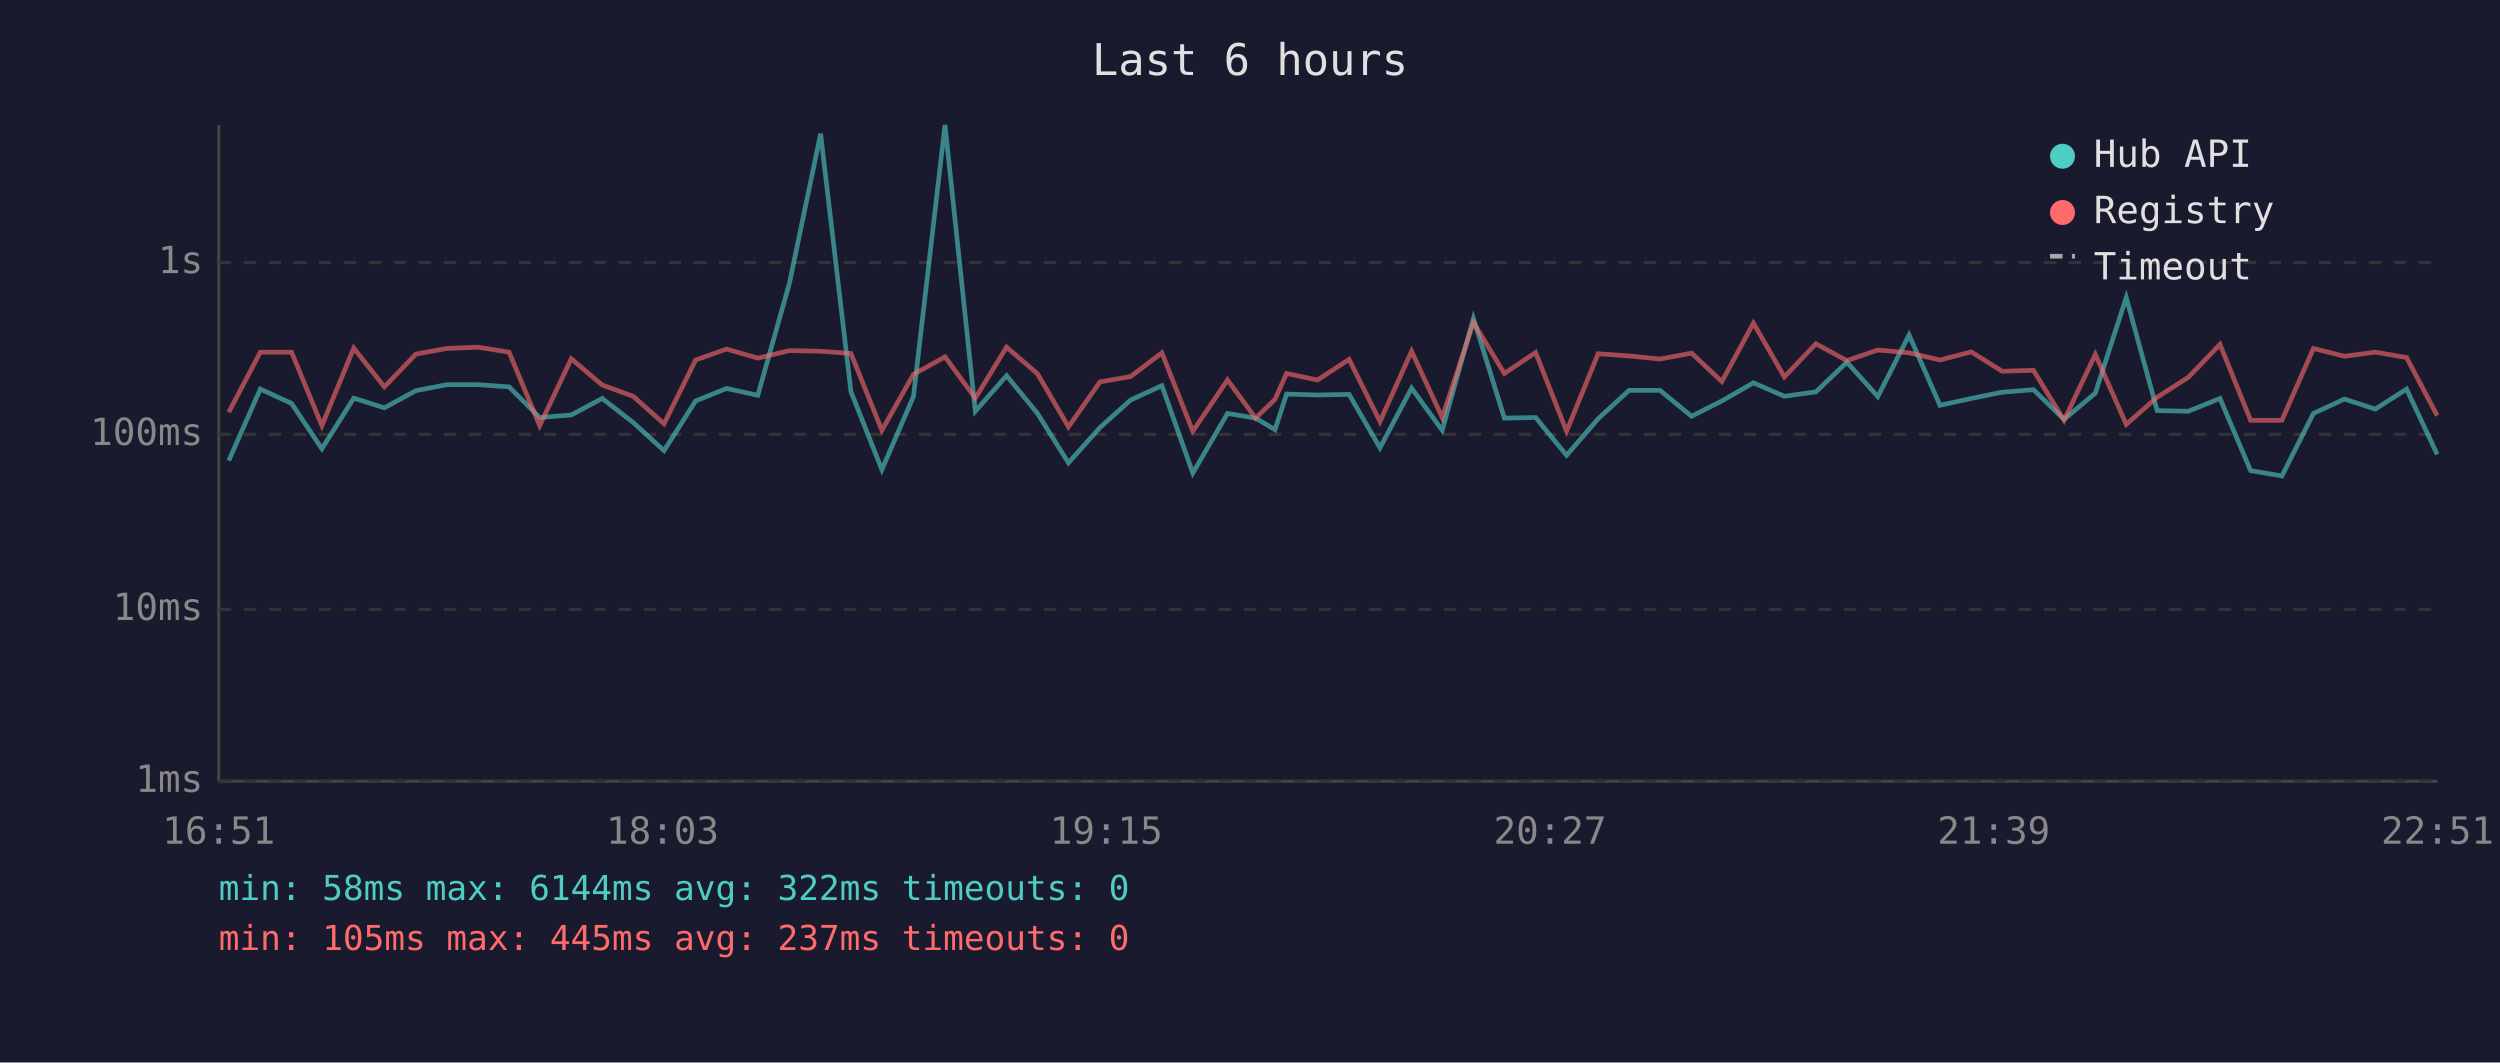
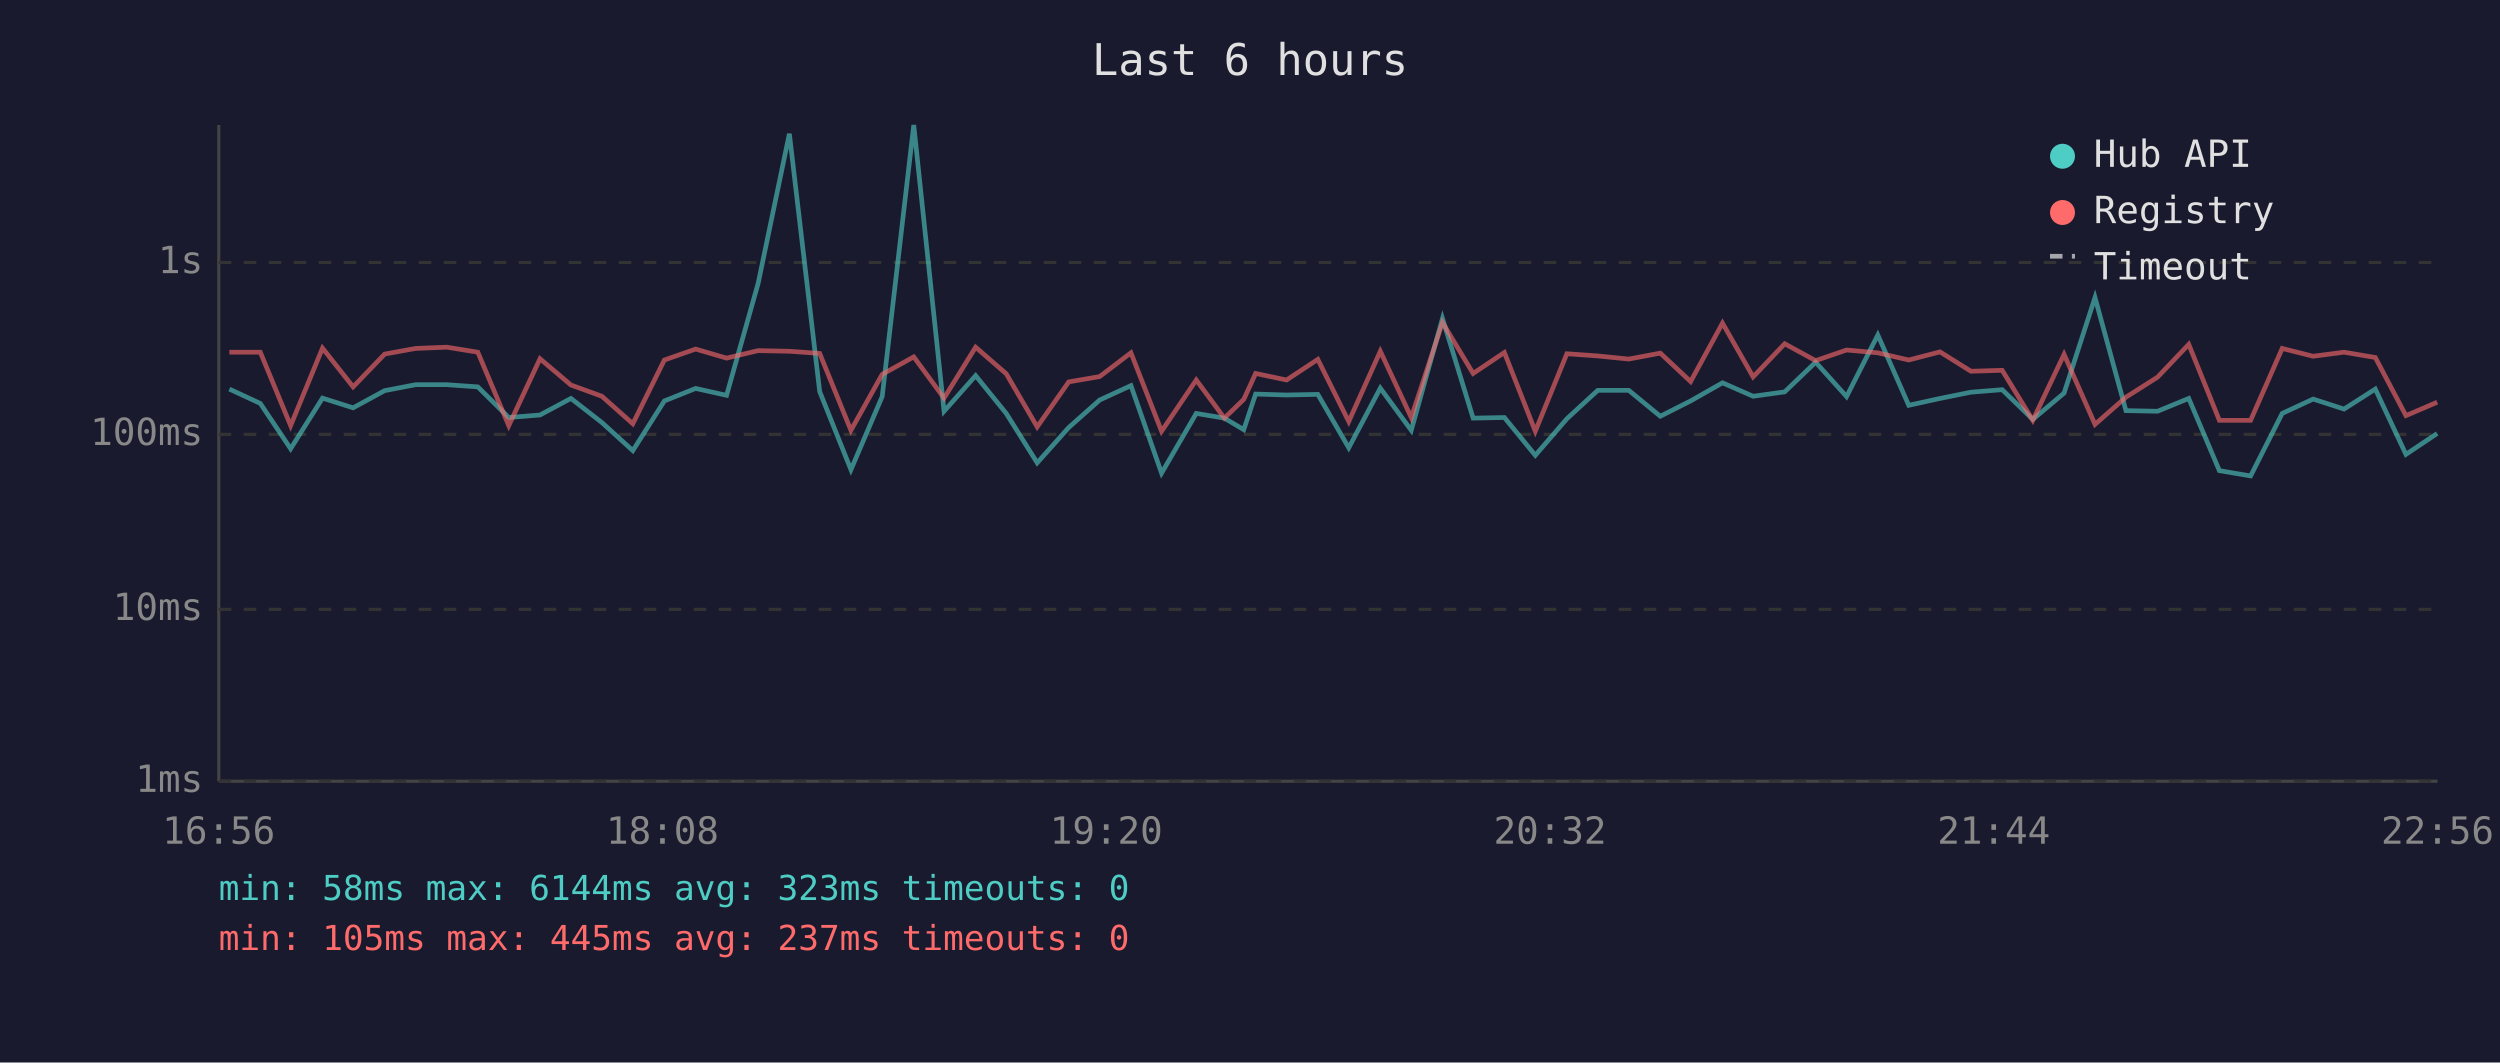
<svg xmlns="http://www.w3.org/2000/svg" viewBox="0 0 800 340" font-family="monospace" font-size="12">
  <rect width="800" height="340" fill="#1a1a2e" />
  <text x="400" y="24" fill="#e0e0e0" font-size="14" text-anchor="middle">Last 6 hours</text>
  <line x1="70" y1="40" x2="70" y2="250" stroke="#444" stroke-width="1" />
  <line x1="70" y1="250" x2="780" y2="250" stroke="#444" stroke-width="1" />
  <line x1="70" y1="250" x2="780" y2="250" stroke="#333" stroke-width="1" stroke-dasharray="4" />
  <text x="65" y="250" fill="#888" text-anchor="end" dominant-baseline="middle">1ms</text>
  <line x1="70" y1="195" x2="780" y2="195" stroke="#333" stroke-width="1" stroke-dasharray="4" />
  <text x="65" y="195" fill="#888" text-anchor="end" dominant-baseline="middle">10ms</text>
  <line x1="70" y1="139" x2="780" y2="139" stroke="#333" stroke-width="1" stroke-dasharray="4" />
  <text x="65" y="139" fill="#888" text-anchor="end" dominant-baseline="middle">100ms</text>
  <line x1="70" y1="84" x2="780" y2="84" stroke="#333" stroke-width="1" stroke-dasharray="4" />
  <text x="65" y="84" fill="#888" text-anchor="end" dominant-baseline="middle">1s</text>
-   <text x="70" y="270" fill="#888" text-anchor="middle">16:51</text>
-   <text x="212" y="270" fill="#888" text-anchor="middle">18:03</text>
-   <text x="354" y="270" fill="#888" text-anchor="middle">19:15</text>
-   <text x="496" y="270" fill="#888" text-anchor="middle">20:27</text>
-   <text x="638" y="270" fill="#888" text-anchor="middle">21:39</text>
-   <text x="780" y="270" fill="#888" text-anchor="middle">22:51</text>
-   <polyline points="73.2,147.4 83.3,124.5 93.3,129.1 103.0,143.6 113.2,127.4 123.0,130.5 133.1,125.0 143.0,123.1 153.0,123.1 162.9,123.8 172.7,133.6 182.8,132.8 192.7,127.5 202.6,135.2 212.5,144.2 222.6,128.3 232.5,124.3 242.5,126.5 252.6,90.7 262.6,42.8 272.3,125.3 282.2,150.3 292.3,126.9 302.4,40.0 312.1,131.6 322.1,120.2 332.0,132.3 341.9,148.1 352.0,136.8 361.8,128.0 371.8,123.4 381.7,151.4 392.8,132.3 401.8,133.8 408.0,137.5 411.7,126.1 421.6,126.4 431.7,126.2 441.6,143.3 451.7,124.2 461.5,137.7 471.5,101.9 481.4,133.8 491.4,133.6 501.3,145.7 511.4,134.0 521.3,124.9 531.2,124.9 541.3,133.2 551.0,128.3 561.1,122.5 571.0,126.8 581.1,125.4 591.0,115.9 600.9,126.9 610.9,107.2 620.8,129.7 630.8,127.5 640.7,125.5 650.7,124.7 660.5,134.2 670.5,125.8 680.4,95.2 690.3,131.4 700.3,131.6 710.4,127.5 720.2,150.6 730.2,152.3 740.3,132.3 750.2,127.7 760.1,130.9 770.1,124.5 779.9,145.4" fill="none" stroke="#4ecdc4" stroke-width="1.5" opacity="0.6" />
-   <polyline points="73.2,131.9 83.3,112.7 93.3,112.7 103.0,136.2 113.2,111.4 123.0,123.8 133.1,113.3 143.0,111.5 153.0,111.1 162.9,112.7 172.7,136.2 182.8,114.8 192.7,123.2 202.6,126.8 212.5,135.6 222.6,115.2 232.5,111.7 242.5,114.6 252.6,112.2 262.6,112.4 272.3,113.1 282.2,137.7 292.3,119.8 302.4,114.2 312.1,127.4 322.1,111.1 332.0,119.6 341.9,136.6 352.0,122.2 361.8,120.5 371.8,112.9 381.7,138.0 392.8,121.6 401.8,133.8 408.0,127.8 411.7,119.5 421.6,121.6 431.7,115.0 441.6,134.9 451.7,112.4 461.5,133.6 471.5,103.2 481.4,119.5 491.4,112.8 501.3,138.0 511.4,113.2 521.3,113.9 531.2,114.9 541.3,113.0 551.0,122.1 561.1,103.4 571.0,120.6 581.1,110.0 591.0,115.4 600.9,112.0 610.9,112.9 620.8,115.2 630.8,112.6 640.7,118.8 650.7,118.5 660.5,134.5 670.5,113.4 680.4,135.8 690.3,127.1 700.3,120.7 710.4,110.2 720.2,134.5 730.2,134.5 740.3,111.5 750.2,114.0 760.1,112.7 770.1,114.4 779.9,133.0" fill="none" stroke="#ff6b6b" stroke-width="1.5" opacity="0.6" />
+   <text x="70" y="270" fill="#888" text-anchor="middle">16:56</text>
+   <text x="212" y="270" fill="#888" text-anchor="middle">18:08</text>
+   <text x="354" y="270" fill="#888" text-anchor="middle">19:20</text>
+   <text x="496" y="270" fill="#888" text-anchor="middle">20:32</text>
+   <text x="638" y="270" fill="#888" text-anchor="middle">21:44</text>
+   <text x="780" y="270" fill="#888" text-anchor="middle">22:56</text>
+   <polyline points="73.4,124.5 83.3,129.1 93.0,143.6 103.2,127.4 113.0,130.5 123.1,125.0 133.0,123.1 143.0,123.1 152.9,123.8 162.8,133.6 172.8,132.8 182.7,127.5 192.6,135.2 202.5,144.2 212.6,128.3 222.6,124.3 232.5,126.5 242.6,90.7 252.6,42.8 262.3,125.3 272.3,150.3 282.3,126.9 292.4,40.0 302.1,131.6 312.2,120.2 322.0,132.3 331.9,148.1 342.0,136.8 351.9,128.0 361.9,123.4 371.7,151.4 382.8,132.3 391.8,133.8 398.0,137.5 401.8,126.1 411.7,126.4 421.7,126.2 431.6,143.3 441.7,124.2 451.6,137.7 461.6,101.9 471.4,133.8 481.4,133.6 491.3,145.7 501.4,134.0 511.3,124.9 521.2,124.9 531.3,133.2 541.0,128.3 551.2,122.5 561.0,126.8 571.1,125.4 581.0,115.9 590.9,126.9 600.9,107.2 610.8,129.7 620.8,127.5 630.7,125.5 640.7,124.7 650.5,134.2 660.5,125.8 670.4,95.2 680.3,131.4 690.4,131.6 700.4,127.5 710.2,150.6 720.2,152.3 730.3,132.3 740.2,127.7 750.1,130.9 760.1,124.5 769.9,145.4 779.9,138.7" fill="none" stroke="#4ecdc4" stroke-width="1.5" opacity="0.6" />
+   <polyline points="73.4,112.7 83.3,112.7 93.0,136.2 103.2,111.4 113.0,123.8 123.1,113.3 133.0,111.5 143.0,111.1 152.9,112.7 162.8,136.2 172.8,114.8 182.7,123.2 192.6,126.8 202.5,135.6 212.6,115.2 222.6,111.7 232.5,114.6 242.6,112.2 252.6,112.4 262.3,113.1 272.3,137.7 282.3,119.8 292.4,114.2 302.1,127.4 312.2,111.1 322.0,119.6 331.9,136.6 342.0,122.2 351.9,120.5 361.9,112.9 371.7,138.0 382.8,121.6 391.8,133.8 398.0,127.8 401.8,119.5 411.7,121.6 421.7,115.0 431.6,134.9 441.7,112.4 451.6,133.6 461.6,103.2 471.4,119.5 481.4,112.8 491.3,138.0 501.4,113.2 511.3,113.9 521.2,114.9 531.3,113.0 541.0,122.1 551.2,103.4 561.0,120.6 571.1,110.0 581.0,115.4 590.9,112.0 600.9,112.9 610.8,115.2 620.8,112.6 630.7,118.8 640.7,118.5 650.5,134.5 660.5,113.4 670.4,135.8 680.3,127.1 690.4,120.7 700.4,110.2 710.2,134.5 720.2,134.5 730.3,111.5 740.2,114.0 750.1,112.7 760.1,114.4 769.9,133.0 779.9,128.7" fill="none" stroke="#ff6b6b" stroke-width="1.5" opacity="0.6" />
  <circle cx="660" cy="50" r="4" fill="#4ecdc4" />
  <text x="670" y="50" fill="#e0e0e0" dominant-baseline="middle">Hub API</text>
  <circle cx="660" cy="68" r="4" fill="#ff6b6b" />
  <text x="670" y="68" fill="#e0e0e0" dominant-baseline="middle">Registry</text>
  <line x1="656" y1="82" x2="664" y2="82" stroke="#e0e0e0" stroke-width="1.5" stroke-dasharray="4,3" opacity="0.7" />
  <text x="670" y="86" fill="#e0e0e0" dominant-baseline="middle">Timeout</text>
-   <text x="70" y="288" fill="#4ecdc4" font-size="11">min: 58ms  max: 6144ms  avg: 322ms  timeouts: 0</text>
+   <text x="70" y="288" fill="#4ecdc4" font-size="11">min: 58ms  max: 6144ms  avg: 323ms  timeouts: 0</text>
  <text x="70" y="304" fill="#ff6b6b" font-size="11">min: 105ms  max: 445ms  avg: 237ms  timeouts: 0</text>
</svg>
